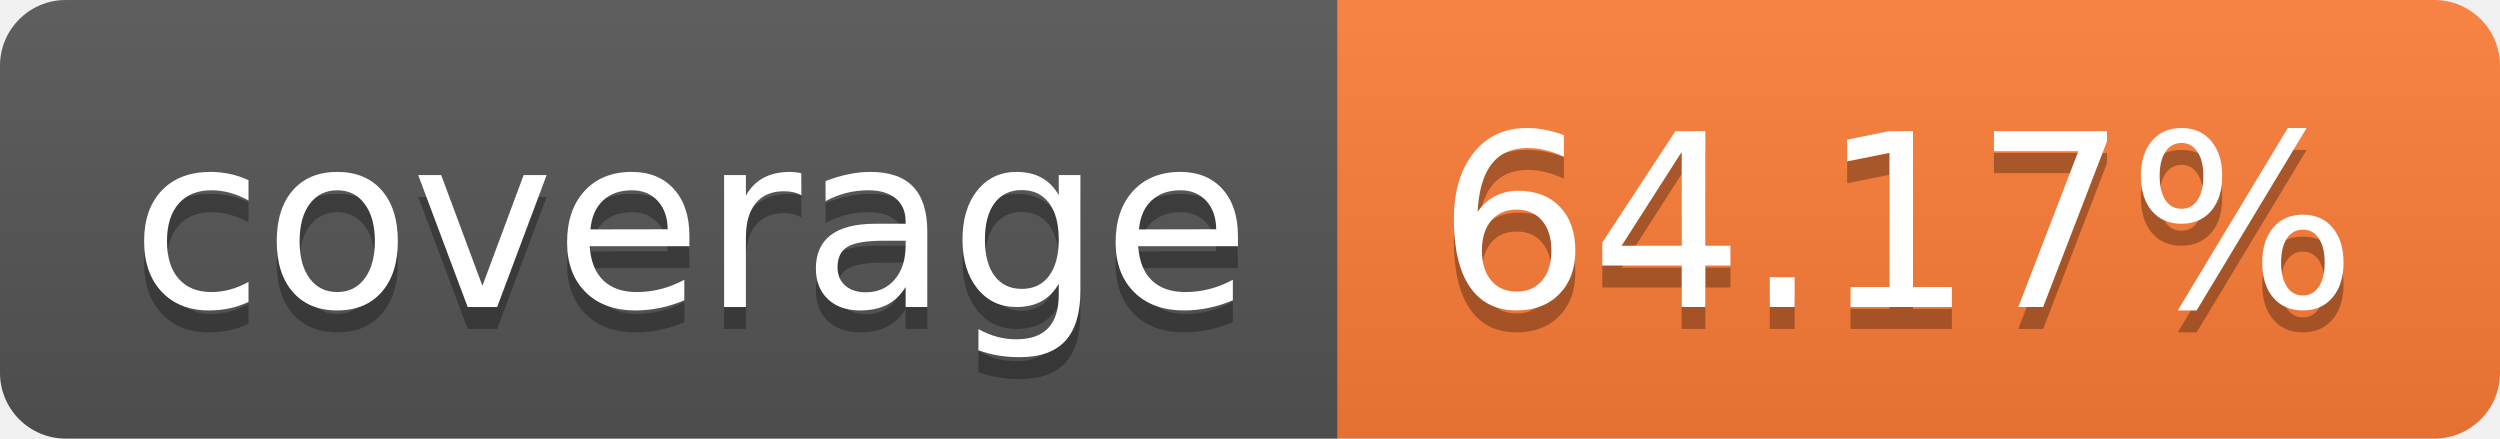
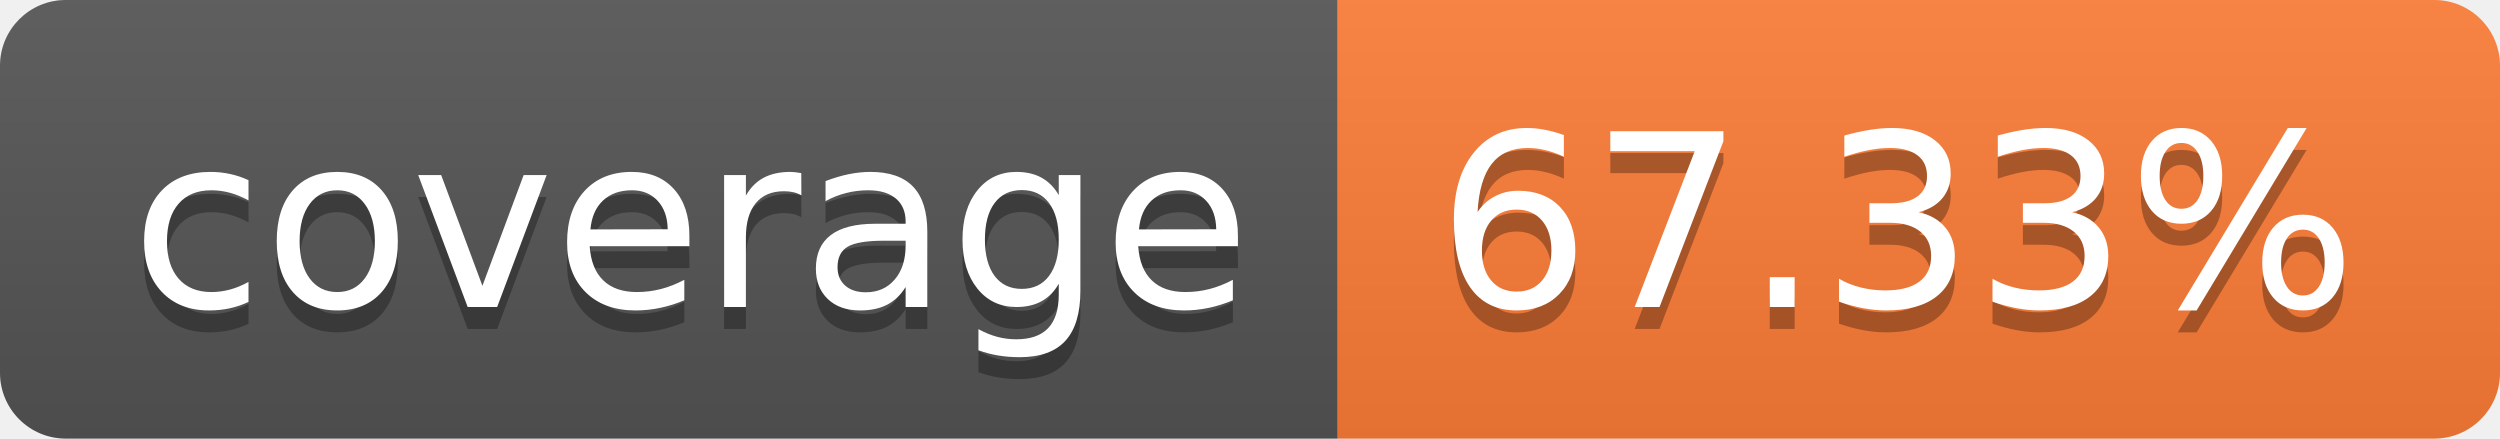
- <svg xmlns="http://www.w3.org/2000/svg" width="114" height="20" role="img" aria-label="coverage: 64.17%">
+ <svg xmlns="http://www.w3.org/2000/svg" width="114" height="20" role="img" aria-label="coverage: 67.33%">
  <linearGradient id="s" x2="0" y2="100%">
    <stop offset="0" stop-color="#bbb" stop-opacity=".1" />
    <stop offset="1" stop-opacity=".1" />
  </linearGradient>
  <clipPath id="r">
    <rect width="114" height="20" rx="3" fill="#fff" />
  </clipPath>
  <g clip-path="url(#r)">
    <rect width="61" height="20" fill="#555" />
    <rect x="61" width="53" height="20" fill="#fe7d37" />
    <rect width="114" height="20" fill="url(#s)" />
  </g>
  <g fill="#fff" text-anchor="middle" font-family="Verdana,Geneva,DejaVu Sans,sans-serif" text-rendering="geometricPrecision" font-size="110">
    <text aria-hidden="true" x="315" y="150" fill="#010101" fill-opacity=".3" transform="scale(.1)" textLength="510">coverage</text>
    <text x="315" y="140" transform="scale(.1)" fill="#fff" textLength="510">coverage</text>
-     <text aria-hidden="true" x="865" y="150" fill="#010101" fill-opacity=".3" transform="scale(.1)" textLength="430">64.17%</text>
-     <text x="865" y="140" transform="scale(.1)" fill="#fff" textLength="430">64.17%</text>
+     <text aria-hidden="true" x="865" y="150" fill="#010101" fill-opacity=".3" transform="scale(.1)" textLength="430">67.33%</text>
+     <text x="865" y="140" transform="scale(.1)" fill="#fff" textLength="430">67.33%</text>
  </g>
</svg>
